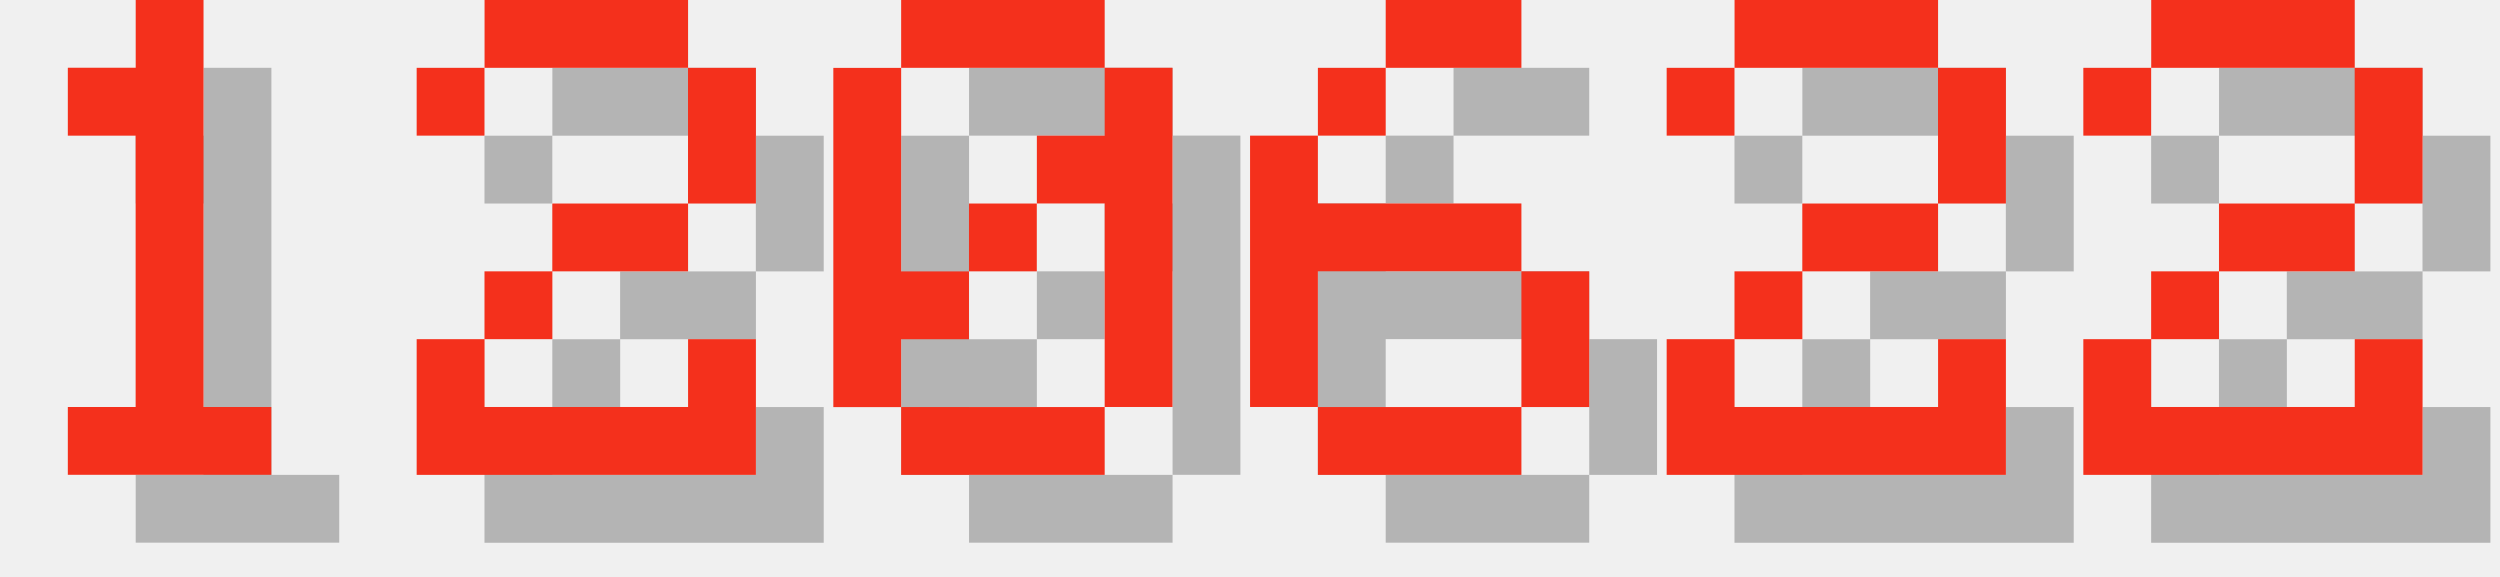
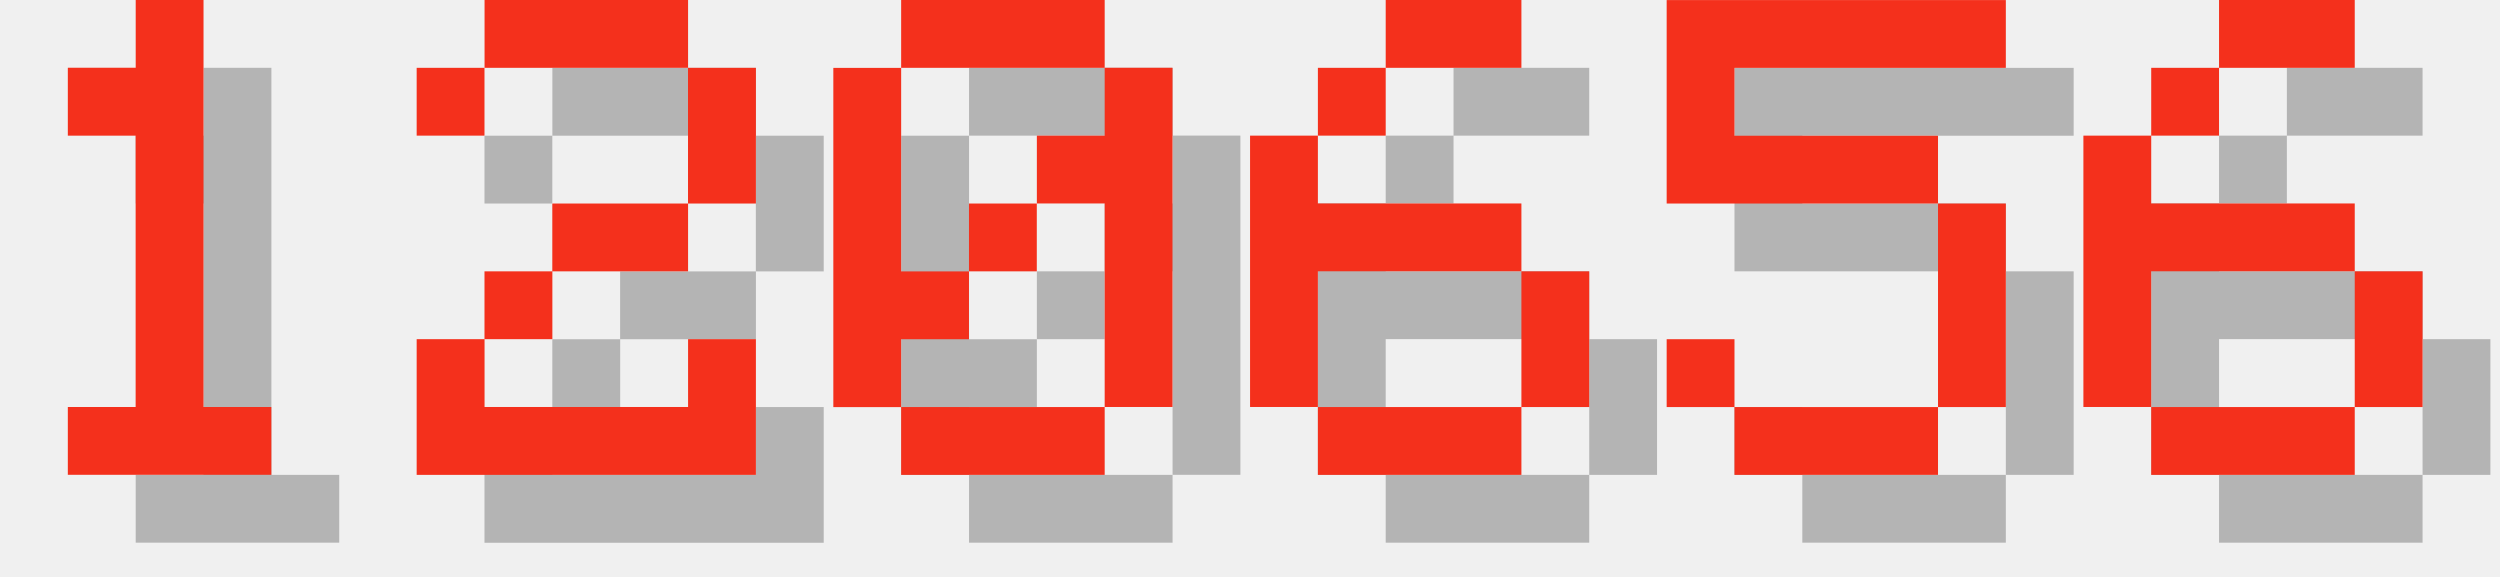
<svg xmlns="http://www.w3.org/2000/svg" version="1.1" width="156.0" height="36">
  <style>
        .text-foreground {
            fill: #F4301C;
        }
        .text-shadow {
            fill: #000000;
            fill-opacity: 0.25;
        }
    </style>
  <g class="digit" id="digit_1" transform="translate(0.0, 0), scale(4)">
    <path id="digit_1_shadow" class="text-shadow" d="m2.117 2.117v1.058h1.058v4.233h-1.058v1.058h3.175v-1.058h-1.058v-6.35h-1.058v1.058h-1.058z" fill-opacity=".5" style="paint-order:stroke fill markers" />
    <path id="digit_1_fg" class="text-foreground" d="m1.058 1.058v1.058h1.058v4.233h-1.058v1.058h3.175v-1.058h-1.058v-6.35h-1.058v1.058h-1.058z" fill="#fff" style="paint-order:stroke fill markers" />
  </g>
  <g class="digit" id="digit_2" transform="translate(26.0, 0), scale(4)">
    <path id="digit_2_shadow" class="text-shadow" d="m1.058 2.117v1.058h1.058v-1.058h3.175v2.117h-2.117v1.058h-1.058v1.058h-1.058v2.117h5.292v-2.117h-1.058v1.058h-3.175v-1.058h1.058v-1.058h2.117v-1.058h1.058v-2.117h-1.058v-1.058h-3.175v1.058h-1.058z" fill-opacity=".5" style="paint-order:stroke fill markers" />
    <path id="digit_2_fg" class="text-foreground" d="m0 1.058v1.058h1.058v-1.058h3.175v2.117h-2.117v1.058h-1.058v1.058h-1.058v2.117h5.292v-2.117h-1.058v1.058h-3.175v-1.058h1.058v-1.058h2.117v-1.058h1.058v-2.117h-1.058v-1.058h-3.175v1.058h-1.058z" fill="#fff" style="paint-order:stroke fill markers" />
  </g>
  <g class="digit" id="digit_0" transform="translate(52.0, 0), scale(4)">
    <path id="digit_0_shadow" class="text-shadow" d="m2.117 1.058v1.058h3.175v-1.058h-3.175zm3.175 1.058v1.058h-1.058v1.058h1.058v3.175h1.058v-5.292h-1.058zm0 5.292h-3.175v1.058h3.175v-1.058zm-3.175 0v-1.058h1.058v-1.058h-1.058v-3.175h-1.058v5.292h1.058zm1.058-2.117h1.058v-1.058h-1.058v1.058z" fill-opacity=".5" style="paint-order:stroke fill markers" />
    <path id="digit_0_fg" class="text-foreground" d="m1.058 0v1.058h3.175v-1.058h-3.175zm3.175 1.058v1.058h-1.058v1.058h1.058v3.175h1.058v-5.292h-1.058zm0 5.292h-3.175v1.058h3.175v-1.058zm-3.175 0v-1.058h1.058v-1.058h-1.058v-3.175h-1.058v5.292h1.058zm1.058-2.117h1.058v-1.058h-1.058v1.058z" fill="#fff" style="paint-order:stroke fill markers" />
  </g>
  <g class="digit" id="digit_6" transform="translate(78.0, 0), scale(4)">
    <path id="digit_6_shadow" class="text-shadow" d="m3.175 1.058v1.058h2.117v-1.058h-2.117zm0 1.058h-1.058v1.058h1.058v-1.058zm-1.058 1.058h-1.058v4.233h1.058v-2.117h3.175v-1.058h-3.175v-1.058zm3.175 2.117v2.117h1.058v-2.117h-1.058zm0 2.117h-3.175v1.058h3.175v-1.058z" fill-opacity=".5" style="paint-order:stroke fill markers" />
    <path id="digit_6_fg" class="text-foreground" d="m2.117 0v1.058h2.117v-1.058h-2.117zm0 1.058h-1.058v1.058h1.058v-1.058zm-1.058 1.058h-1.058v4.233h1.058v-2.117h3.175v-1.058h-3.175v-1.058zm3.175 2.117v2.117h1.058v-2.117h-1.058zm0 2.117h-3.175v1.058h3.175v-1.058z" fill="#fff" style="paint-order:stroke fill markers" />
  </g>
-   <g class="digit" id="digit_2" transform="translate(104.0, 0), scale(4)">
-     <path id="digit_2_shadow" class="text-shadow" d="m1.058 2.117v1.058h1.058v-1.058h3.175v2.117h-2.117v1.058h-1.058v1.058h-1.058v2.117h5.292v-2.117h-1.058v1.058h-3.175v-1.058h1.058v-1.058h2.117v-1.058h1.058v-2.117h-1.058v-1.058h-3.175v1.058h-1.058z" fill-opacity=".5" style="paint-order:stroke fill markers" />
-     <path id="digit_2_fg" class="text-foreground" d="m0 1.058v1.058h1.058v-1.058h3.175v2.117h-2.117v1.058h-1.058v1.058h-1.058v2.117h5.292v-2.117h-1.058v1.058h-3.175v-1.058h1.058v-1.058h2.117v-1.058h1.058v-2.117h-1.058v-1.058h-3.175v1.058h-1.058z" fill="#fff" style="paint-order:stroke fill markers" />
+   <g class="digit" id="digit_5" transform="translate(104.0, 0), scale(4)">
+     <path id="digit_5_shadow" class="text-shadow" d="m1.058 1.058v3.175h4.233v3.175h-3.175v-1.058h-1.058v1.058h1.058v1.058h3.175v-1.058h1.058v-3.175h-1.058v-1.058h-3.175v-1.058h4.233v-1.058h-5.292z" fill-opacity=".5" style="paint-order:stroke fill markers" />
+     <path id="digit_5_fg" class="text-foreground" d="m0 0v3.175h4.233v3.175h-3.175v-1.058h-1.058v1.058h1.058v1.058h3.175v-1.058h1.058v-3.175h-1.058v-1.058h-3.175v-1.058h4.233v-1.058h-5.292z" fill="#fff" style="paint-order:stroke fill markers" />
  </g>
-   <g class="digit" id="digit_2" transform="translate(130.0, 0), scale(4)">
-     <path id="digit_2_shadow" class="text-shadow" d="m1.058 2.117v1.058h1.058v-1.058h3.175v2.117h-2.117v1.058h-1.058v1.058h-1.058v2.117h5.292v-2.117h-1.058v1.058h-3.175v-1.058h1.058v-1.058h2.117v-1.058h1.058v-2.117h-1.058v-1.058h-3.175v1.058h-1.058z" fill-opacity=".5" style="paint-order:stroke fill markers" />
-     <path id="digit_2_fg" class="text-foreground" d="m0 1.058v1.058h1.058v-1.058h3.175v2.117h-2.117v1.058h-1.058v1.058h-1.058v2.117h5.292v-2.117h-1.058v1.058h-3.175v-1.058h1.058v-1.058h2.117v-1.058h1.058v-2.117h-1.058v-1.058h-3.175v1.058h-1.058z" fill="#fff" style="paint-order:stroke fill markers" />
+   <g class="digit" id="digit_6" transform="translate(130.0, 0), scale(4)">
+     <path id="digit_6_shadow" class="text-shadow" d="m3.175 1.058v1.058h2.117v-1.058h-2.117zm0 1.058h-1.058v1.058h1.058v-1.058zm-1.058 1.058h-1.058v4.233h1.058v-2.117h3.175v-1.058h-3.175v-1.058zm3.175 2.117v2.117h1.058v-2.117h-1.058zm0 2.117h-3.175v1.058h3.175v-1.058z" fill-opacity=".5" style="paint-order:stroke fill markers" />
+     <path id="digit_6_fg" class="text-foreground" d="m2.117 0v1.058h2.117v-1.058h-2.117zm0 1.058h-1.058v1.058h1.058v-1.058zm-1.058 1.058h-1.058v4.233h1.058v-2.117h3.175v-1.058h-3.175v-1.058zm3.175 2.117v2.117h1.058v-2.117h-1.058zm0 2.117h-3.175v1.058h3.175v-1.058z" fill="#fff" style="paint-order:stroke fill markers" />
  </g>
</svg>
